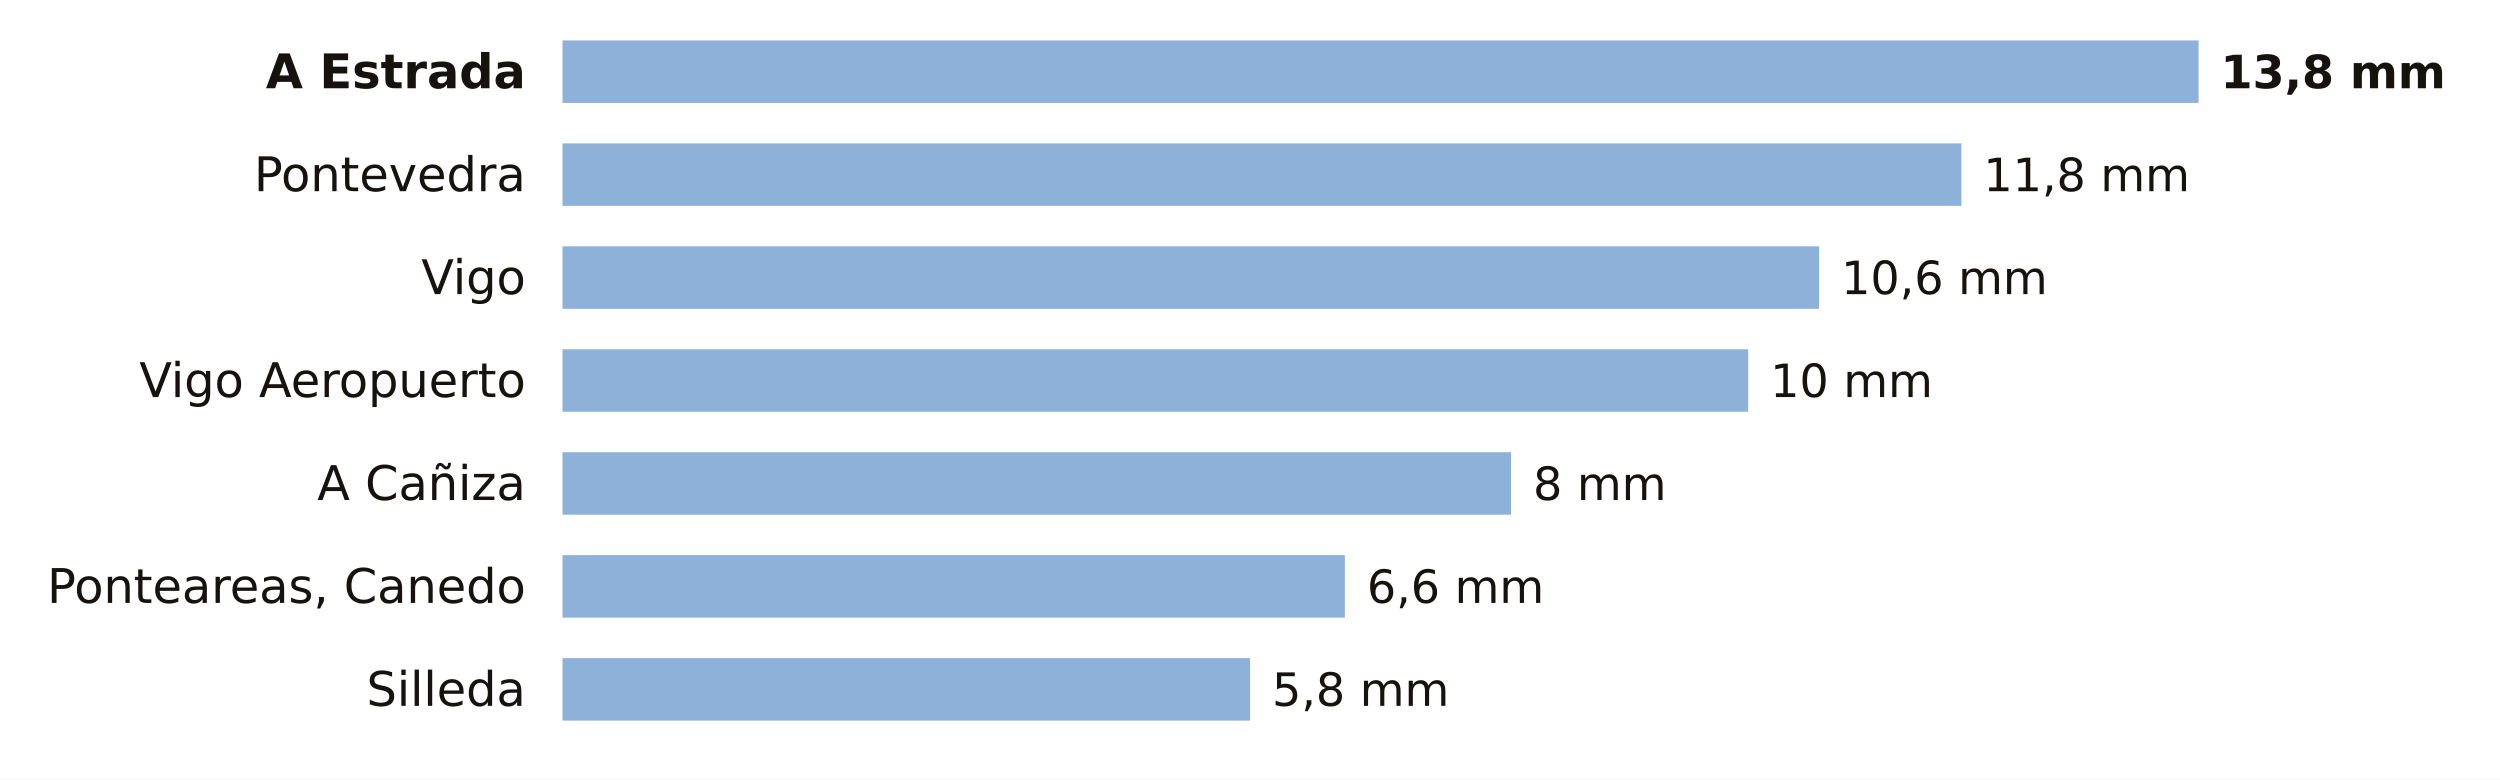
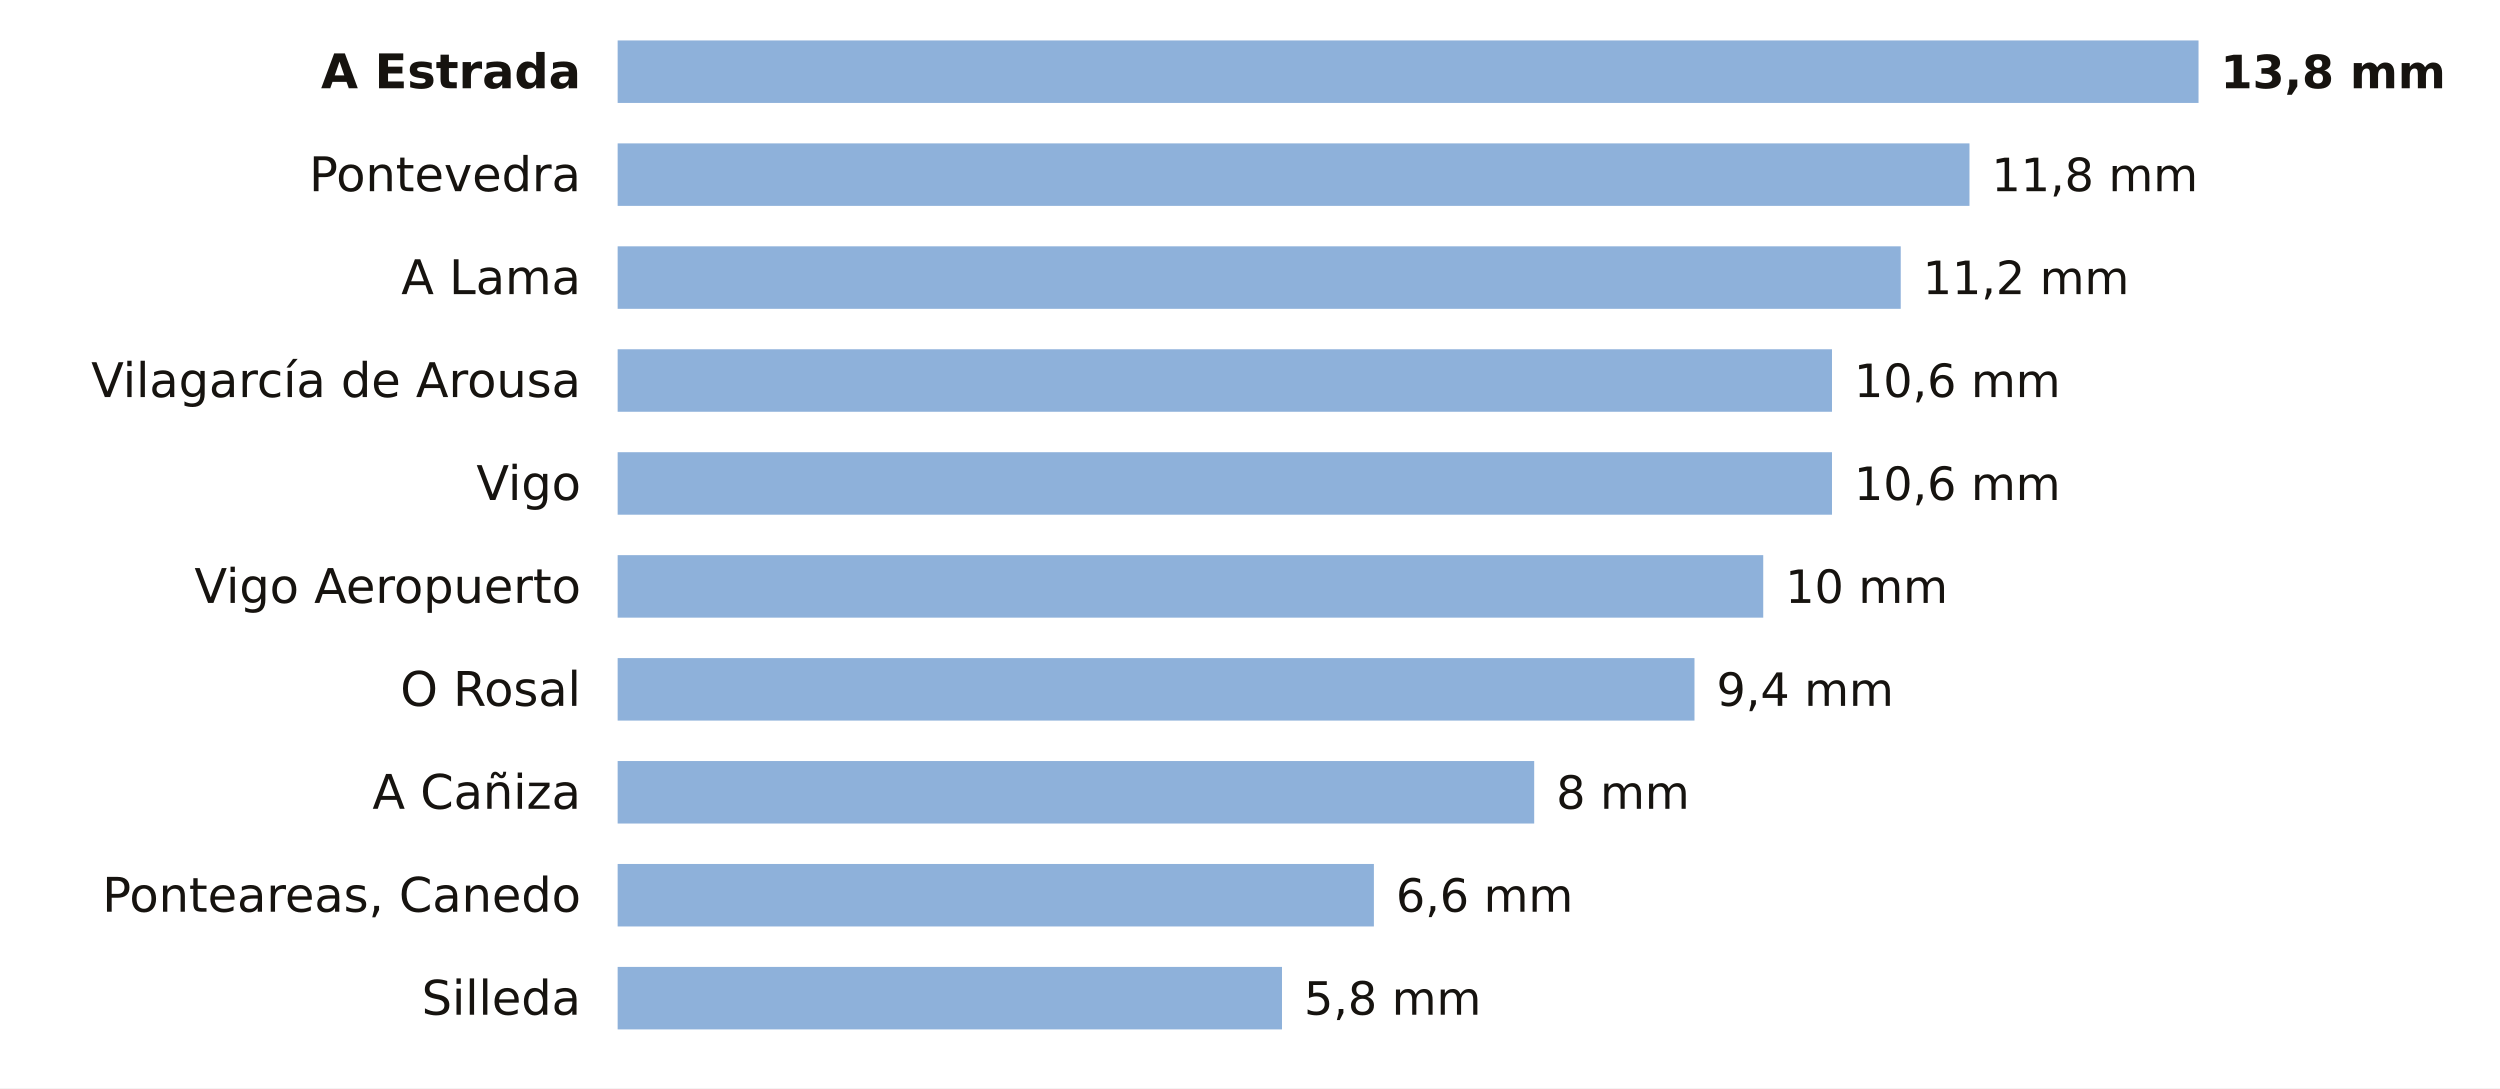
- <svg xmlns="http://www.w3.org/2000/svg" viewBox="0 0 680 212" width="680" height="212" role="img" aria-label="La lluvia de los últimos 7 días en las estaciones de AEMET de Pontevedra">
-   <rect width="680" height="212" fill="#FFFFFF" />
-   <text x="143.0" y="24.0" font-size="13" fill="#16130F" text-anchor="end" font-weight="600" font-family="Public Sans, DejaVu Sans, Arial, sans-serif">A Estrada</text>
-   <rect x="153" y="11" width="445.0" height="17" fill="#8EB1DA" />
+ <svg xmlns="http://www.w3.org/2000/svg" viewBox="0 0 680 296" width="680" height="296" role="img" aria-label="La lluvia de los últimos 7 días en las estaciones de AEMET de Pontevedra">
+   <rect width="680" height="296" fill="#FFFFFF" />
+   <text x="158.0" y="24.0" font-size="13" fill="#16130F" text-anchor="end" font-weight="600" font-family="Public Sans, DejaVu Sans, Arial, sans-serif">A Estrada</text>
+   <rect x="168" y="11" width="430.0" height="17" fill="#8EB1DA" />
  <text x="604.0" y="24.0" font-size="12.5" fill="#16130F" text-anchor="start" font-weight="700" font-family="Public Sans, DejaVu Sans, Arial, sans-serif">13,8 mm</text>
-   <text x="143.0" y="52.0" font-size="13" fill="#16130F" text-anchor="end" font-weight="400" font-family="Public Sans, DejaVu Sans, Arial, sans-serif">Pontevedra</text>
-   <rect x="153" y="39" width="380.5" height="17" fill="#8EB1DA" />
-   <text x="539.5" y="52.0" font-size="12.5" fill="#16130F" text-anchor="start" font-weight="500" font-family="Public Sans, DejaVu Sans, Arial, sans-serif">11,8 mm</text>
-   <text x="143.0" y="80.0" font-size="13" fill="#16130F" text-anchor="end" font-weight="400" font-family="Public Sans, DejaVu Sans, Arial, sans-serif">Vigo</text>
-   <rect x="153" y="67" width="341.8" height="17" fill="#8EB1DA" />
-   <text x="500.8" y="80.0" font-size="12.5" fill="#16130F" text-anchor="start" font-weight="500" font-family="Public Sans, DejaVu Sans, Arial, sans-serif">10,6 mm</text>
-   <text x="143.0" y="108.0" font-size="13" fill="#16130F" text-anchor="end" font-weight="400" font-family="Public Sans, DejaVu Sans, Arial, sans-serif">Vigo Aeropuerto</text>
-   <rect x="153" y="95" width="322.5" height="17" fill="#8EB1DA" />
-   <text x="481.5" y="108.0" font-size="12.5" fill="#16130F" text-anchor="start" font-weight="500" font-family="Public Sans, DejaVu Sans, Arial, sans-serif">10 mm</text>
-   <text x="143.0" y="136.0" font-size="13" fill="#16130F" text-anchor="end" font-weight="400" font-family="Public Sans, DejaVu Sans, Arial, sans-serif">A Cañiza</text>
-   <rect x="153" y="123" width="258.0" height="17" fill="#8EB1DA" />
-   <text x="417.0" y="136.0" font-size="12.5" fill="#16130F" text-anchor="start" font-weight="500" font-family="Public Sans, DejaVu Sans, Arial, sans-serif">8 mm</text>
-   <text x="143.0" y="164.0" font-size="13" fill="#16130F" text-anchor="end" font-weight="400" font-family="Public Sans, DejaVu Sans, Arial, sans-serif">Ponteareas, Canedo</text>
-   <rect x="153" y="151" width="212.8" height="17" fill="#8EB1DA" />
-   <text x="371.8" y="164.0" font-size="12.5" fill="#16130F" text-anchor="start" font-weight="500" font-family="Public Sans, DejaVu Sans, Arial, sans-serif">6,6 mm</text>
-   <text x="143.0" y="192.0" font-size="13" fill="#16130F" text-anchor="end" font-weight="400" font-family="Public Sans, DejaVu Sans, Arial, sans-serif">Silleda</text>
-   <rect x="153" y="179" width="187.0" height="17" fill="#8EB1DA" />
-   <text x="346.0" y="192.0" font-size="12.5" fill="#16130F" text-anchor="start" font-weight="500" font-family="Public Sans, DejaVu Sans, Arial, sans-serif">5,8 mm</text>
+   <text x="158.0" y="52.0" font-size="13" fill="#16130F" text-anchor="end" font-weight="400" font-family="Public Sans, DejaVu Sans, Arial, sans-serif">Pontevedra</text>
+   <rect x="168" y="39" width="367.7" height="17" fill="#8EB1DA" />
+   <text x="541.7" y="52.0" font-size="12.5" fill="#16130F" text-anchor="start" font-weight="500" font-family="Public Sans, DejaVu Sans, Arial, sans-serif">11,8 mm</text>
+   <text x="158.0" y="80.0" font-size="13" fill="#16130F" text-anchor="end" font-weight="400" font-family="Public Sans, DejaVu Sans, Arial, sans-serif">A Lama</text>
+   <rect x="168" y="67" width="349.0" height="17" fill="#8EB1DA" />
+   <text x="523.0" y="80.0" font-size="12.5" fill="#16130F" text-anchor="start" font-weight="500" font-family="Public Sans, DejaVu Sans, Arial, sans-serif">11,2 mm</text>
+   <text x="158.0" y="108.0" font-size="13" fill="#16130F" text-anchor="end" font-weight="400" font-family="Public Sans, DejaVu Sans, Arial, sans-serif">Vilagarcía de Arousa</text>
+   <rect x="168" y="95" width="330.3" height="17" fill="#8EB1DA" />
+   <text x="504.3" y="108.0" font-size="12.5" fill="#16130F" text-anchor="start" font-weight="500" font-family="Public Sans, DejaVu Sans, Arial, sans-serif">10,6 mm</text>
+   <text x="158.0" y="136.0" font-size="13" fill="#16130F" text-anchor="end" font-weight="400" font-family="Public Sans, DejaVu Sans, Arial, sans-serif">Vigo</text>
+   <rect x="168" y="123" width="330.3" height="17" fill="#8EB1DA" />
+   <text x="504.3" y="136.0" font-size="12.5" fill="#16130F" text-anchor="start" font-weight="500" font-family="Public Sans, DejaVu Sans, Arial, sans-serif">10,6 mm</text>
+   <text x="158.0" y="164.0" font-size="13" fill="#16130F" text-anchor="end" font-weight="400" font-family="Public Sans, DejaVu Sans, Arial, sans-serif">Vigo Aeropuerto</text>
+   <rect x="168" y="151" width="311.6" height="17" fill="#8EB1DA" />
+   <text x="485.6" y="164.0" font-size="12.5" fill="#16130F" text-anchor="start" font-weight="500" font-family="Public Sans, DejaVu Sans, Arial, sans-serif">10 mm</text>
+   <text x="158.0" y="192.0" font-size="13" fill="#16130F" text-anchor="end" font-weight="400" font-family="Public Sans, DejaVu Sans, Arial, sans-serif">O Rosal</text>
+   <rect x="168" y="179" width="292.9" height="17" fill="#8EB1DA" />
+   <text x="466.9" y="192.0" font-size="12.5" fill="#16130F" text-anchor="start" font-weight="500" font-family="Public Sans, DejaVu Sans, Arial, sans-serif">9,4 mm</text>
+   <text x="158.0" y="220.0" font-size="13" fill="#16130F" text-anchor="end" font-weight="400" font-family="Public Sans, DejaVu Sans, Arial, sans-serif">A Cañiza</text>
+   <rect x="168" y="207" width="249.3" height="17" fill="#8EB1DA" />
+   <text x="423.3" y="220.0" font-size="12.5" fill="#16130F" text-anchor="start" font-weight="500" font-family="Public Sans, DejaVu Sans, Arial, sans-serif">8 mm</text>
+   <text x="158.0" y="248.0" font-size="13" fill="#16130F" text-anchor="end" font-weight="400" font-family="Public Sans, DejaVu Sans, Arial, sans-serif">Ponteareas, Canedo</text>
+   <rect x="168" y="235" width="205.7" height="17" fill="#8EB1DA" />
+   <text x="379.7" y="248.0" font-size="12.5" fill="#16130F" text-anchor="start" font-weight="500" font-family="Public Sans, DejaVu Sans, Arial, sans-serif">6,6 mm</text>
+   <text x="158.0" y="276.0" font-size="13" fill="#16130F" text-anchor="end" font-weight="400" font-family="Public Sans, DejaVu Sans, Arial, sans-serif">Silleda</text>
+   <rect x="168" y="263" width="180.7" height="17" fill="#8EB1DA" />
+   <text x="354.7" y="276.0" font-size="12.5" fill="#16130F" text-anchor="start" font-weight="500" font-family="Public Sans, DejaVu Sans, Arial, sans-serif">5,8 mm</text>
</svg>
